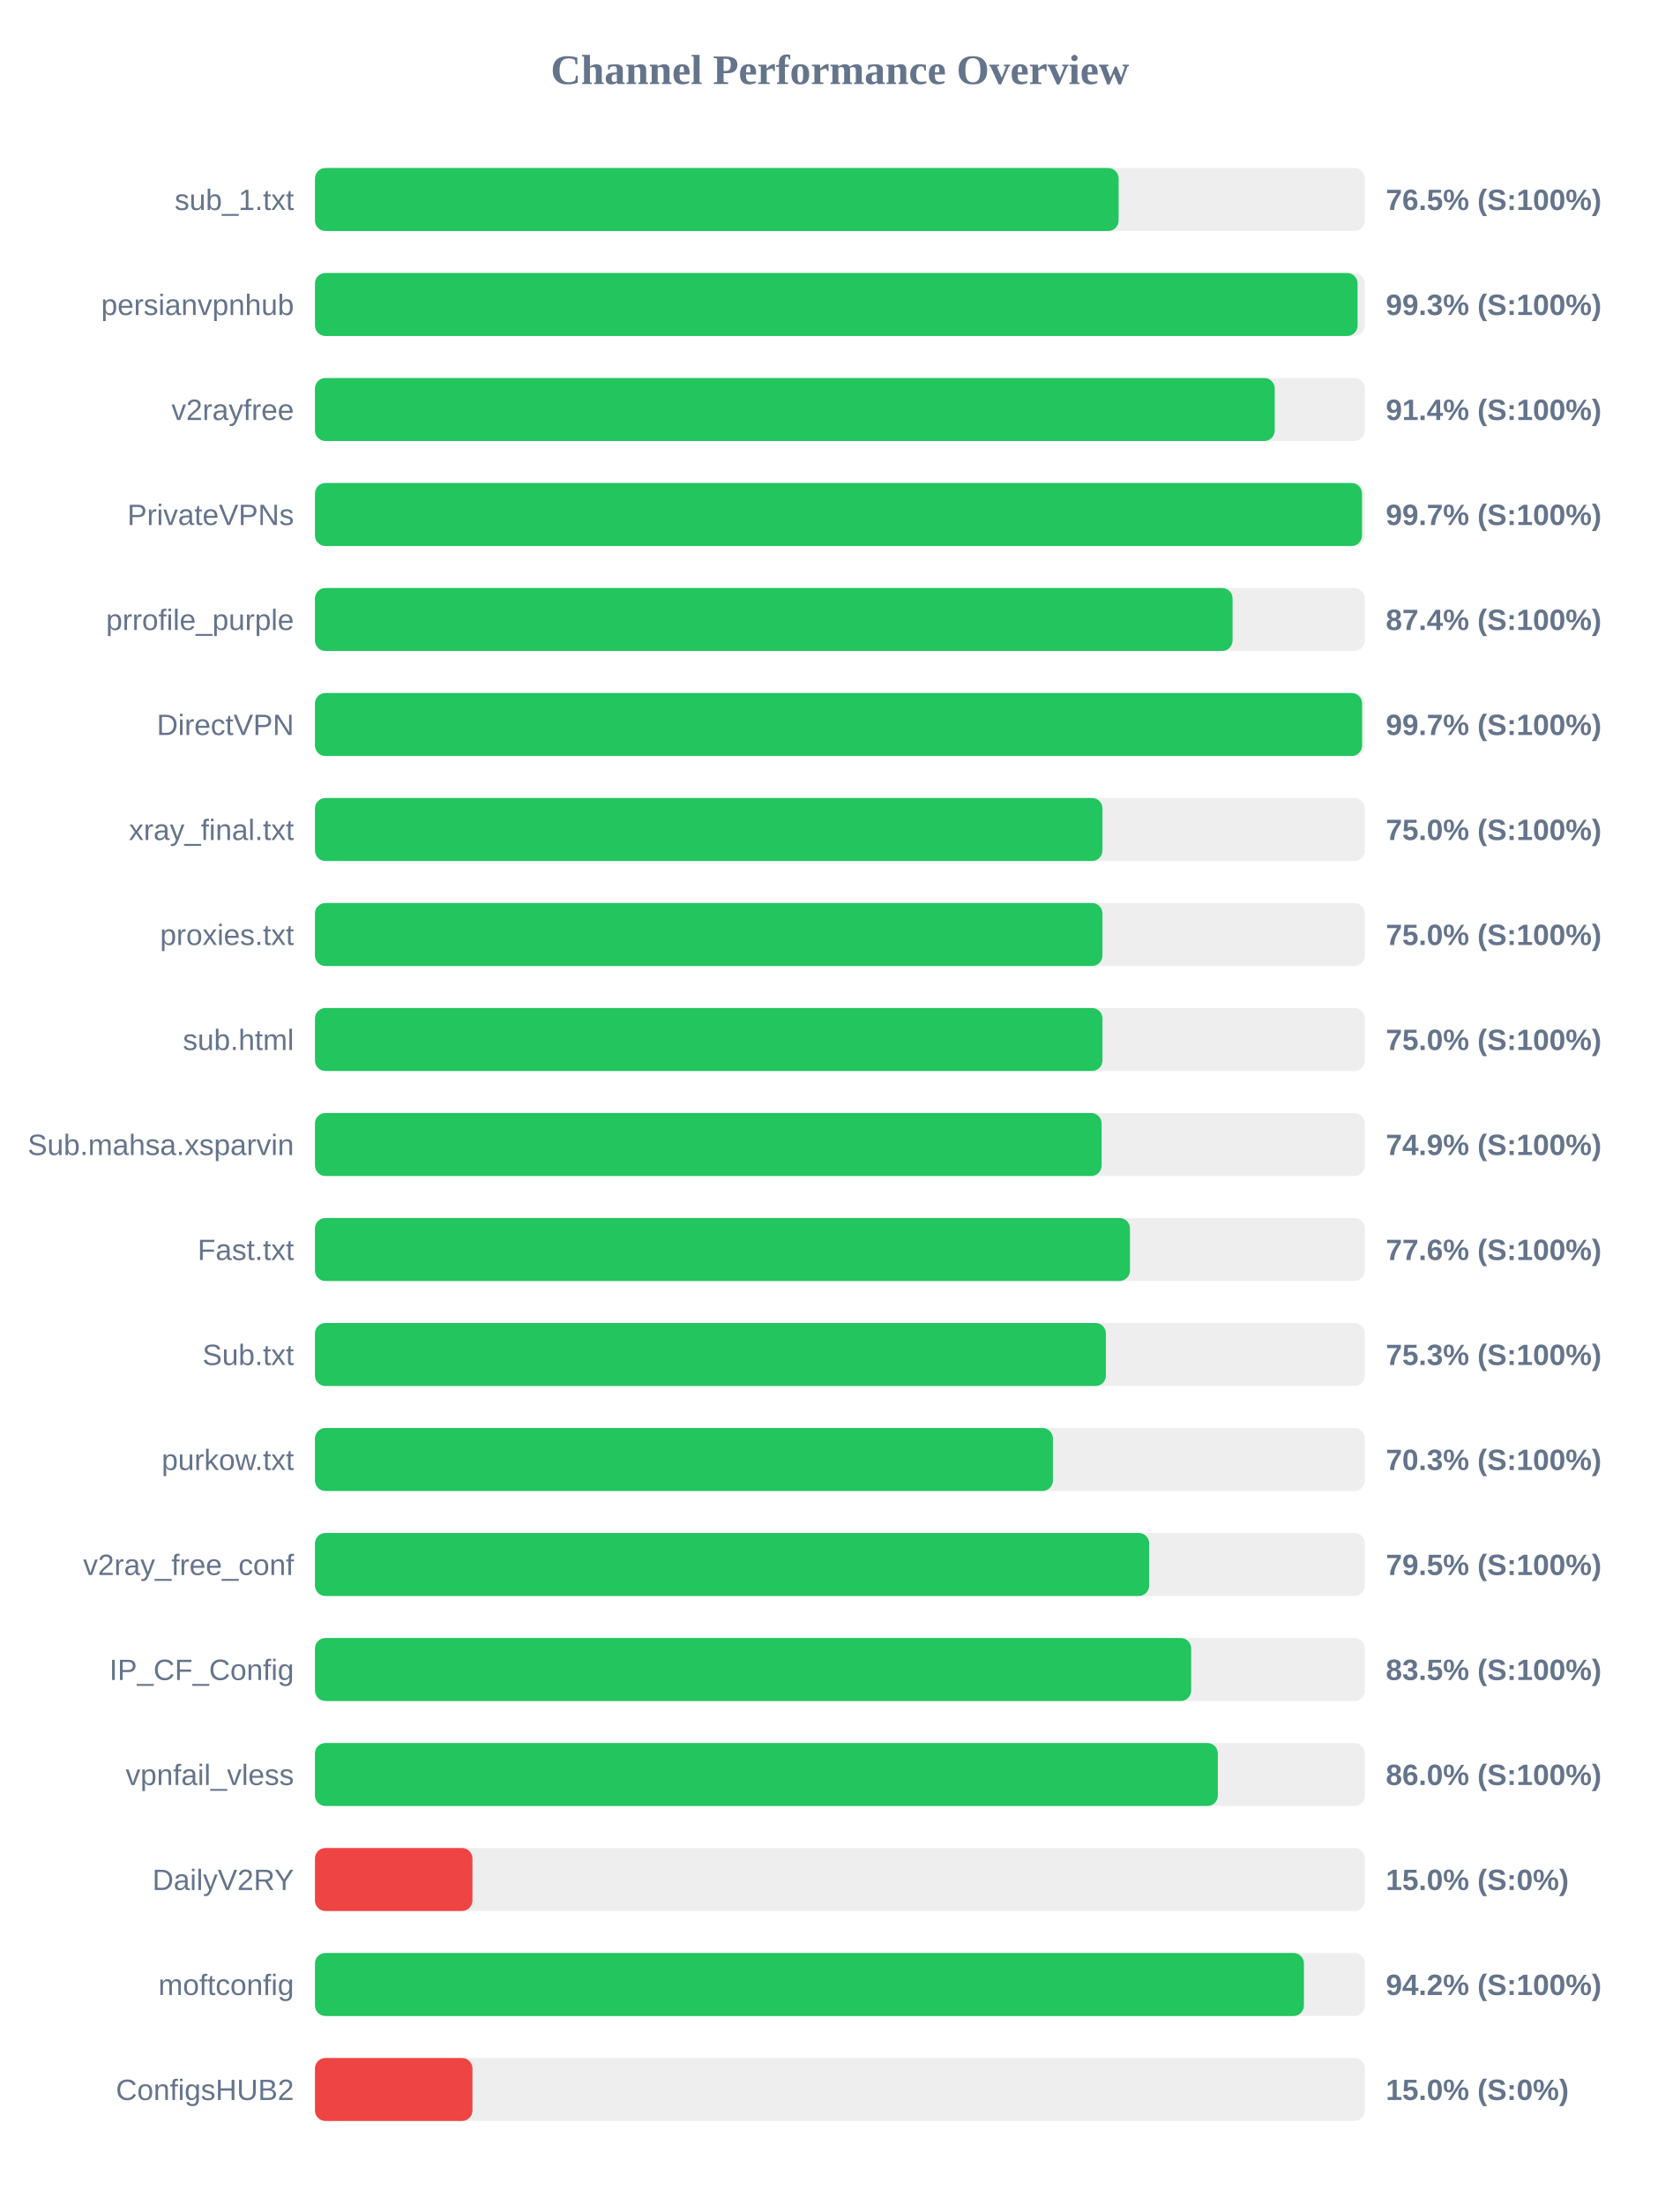
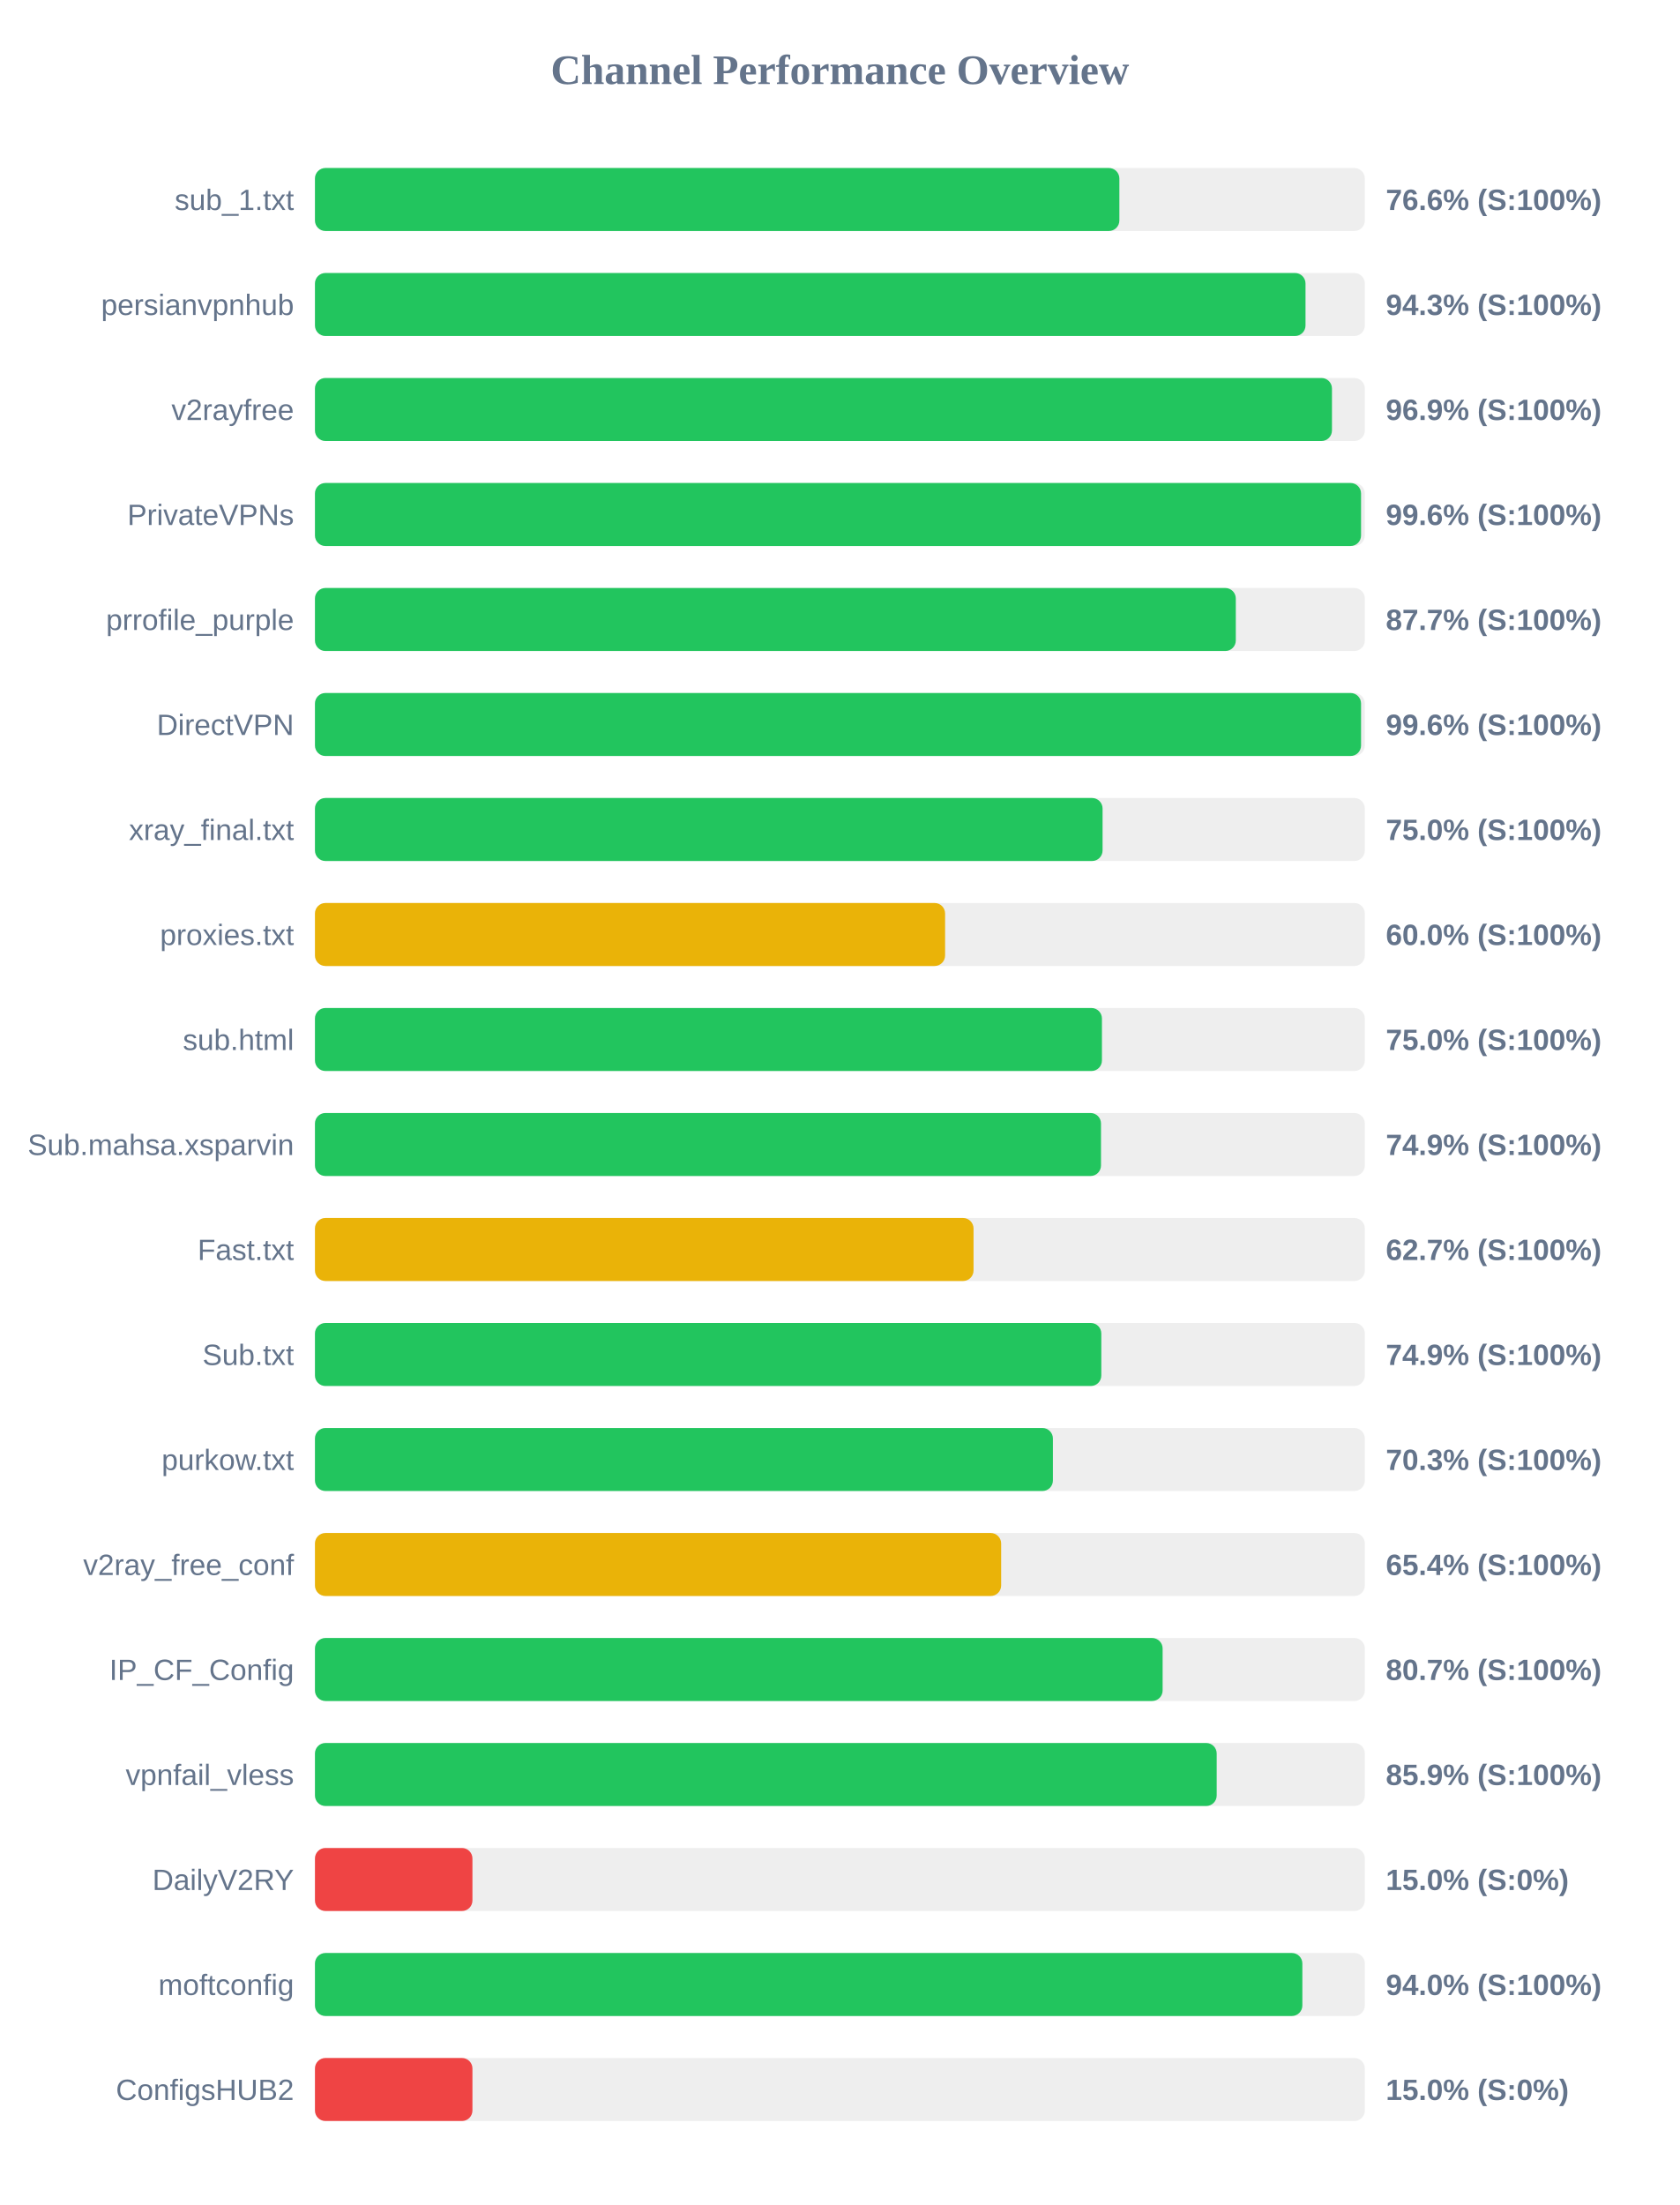
<svg xmlns="http://www.w3.org/2000/svg" width="800" height="1050" version="1.1">
  <style>
        .row { font: 14px Arial; fill: #64748b; }
        .score { font: bold 14px Arial; fill: #64748b; }
    </style>
  <text x="400" y="40" text-anchor="middle" font-size="20px" font-weight="bold" fill="#64748b">Channel Performance Overview</text>
  <rect x="150" y="80" width="500" height="30" fill="#eee" rx="5" />
-   <rect x="150" y="80" width="382.75" height="30" fill="#22c55e" rx="5" />
+   <rect x="150" y="80" width="383.1" height="30" fill="#22c55e" rx="5" />
  <text x="140" y="100" text-anchor="end" class="row">sub_1.txt</text>
-   <text x="660" y="100" text-anchor="start" class="score">76.5% (S:100%)</text>
+   <text x="660" y="100" text-anchor="start" class="score">76.6% (S:100%)</text>
  <rect x="150" y="130" width="500" height="30" fill="#eee" rx="5" />
-   <rect x="150" y="130" width="496.55" height="30" fill="#22c55e" rx="5" />
+   <rect x="150" y="130" width="471.75" height="30" fill="#22c55e" rx="5" />
  <text x="140" y="150" text-anchor="end" class="row">persianvpnhub</text>
-   <text x="660" y="150" text-anchor="start" class="score">99.3% (S:100%)</text>
+   <text x="660" y="150" text-anchor="start" class="score">94.3% (S:100%)</text>
  <rect x="150" y="180" width="500" height="30" fill="#eee" rx="5" />
-   <rect x="150" y="180" width="457.1" height="30" fill="#22c55e" rx="5" />
+   <rect x="150" y="180" width="484.35" height="30" fill="#22c55e" rx="5" />
  <text x="140" y="200" text-anchor="end" class="row">v2rayfree</text>
-   <text x="660" y="200" text-anchor="start" class="score">91.4% (S:100%)</text>
+   <text x="660" y="200" text-anchor="start" class="score">96.9% (S:100%)</text>
  <rect x="150" y="230" width="500" height="30" fill="#eee" rx="5" />
-   <rect x="150" y="230" width="498.65" height="30" fill="#22c55e" rx="5" />
+   <rect x="150" y="230" width="498.2" height="30" fill="#22c55e" rx="5" />
  <text x="140" y="250" text-anchor="end" class="row">PrivateVPNs</text>
-   <text x="660" y="250" text-anchor="start" class="score">99.7% (S:100%)</text>
+   <text x="660" y="250" text-anchor="start" class="score">99.6% (S:100%)</text>
  <rect x="150" y="280" width="500" height="30" fill="#eee" rx="5" />
-   <rect x="150" y="280" width="437.0" height="30" fill="#22c55e" rx="5" />
+   <rect x="150" y="280" width="438.55" height="30" fill="#22c55e" rx="5" />
  <text x="140" y="300" text-anchor="end" class="row">prrofile_purple</text>
-   <text x="660" y="300" text-anchor="start" class="score">87.4% (S:100%)</text>
+   <text x="660" y="300" text-anchor="start" class="score">87.7% (S:100%)</text>
  <rect x="150" y="330" width="500" height="30" fill="#eee" rx="5" />
-   <rect x="150" y="330" width="498.7" height="30" fill="#22c55e" rx="5" />
+   <rect x="150" y="330" width="498.2" height="30" fill="#22c55e" rx="5" />
  <text x="140" y="350" text-anchor="end" class="row">DirectVPN</text>
-   <text x="660" y="350" text-anchor="start" class="score">99.7% (S:100%)</text>
+   <text x="660" y="350" text-anchor="start" class="score">99.6% (S:100%)</text>
  <rect x="150" y="380" width="500" height="30" fill="#eee" rx="5" />
-   <rect x="150" y="380" width="375.05" height="30" fill="#22c55e" rx="5" />
+   <rect x="150" y="380" width="375.1" height="30" fill="#22c55e" rx="5" />
  <text x="140" y="400" text-anchor="end" class="row">xray_final.txt</text>
  <text x="660" y="400" text-anchor="start" class="score">75.0% (S:100%)</text>
  <rect x="150" y="430" width="500" height="30" fill="#eee" rx="5" />
-   <rect x="150" y="430" width="375.05" height="30" fill="#22c55e" rx="5" />
+   <rect x="150" y="430" width="300.1" height="30" fill="#eab308" rx="5" />
  <text x="140" y="450" text-anchor="end" class="row">proxies.txt</text>
-   <text x="660" y="450" text-anchor="start" class="score">75.0% (S:100%)</text>
+   <text x="660" y="450" text-anchor="start" class="score">60.0% (S:100%)</text>
  <rect x="150" y="480" width="500" height="30" fill="#eee" rx="5" />
-   <rect x="150" y="480" width="375.05" height="30" fill="#22c55e" rx="5" />
+   <rect x="150" y="480" width="374.8" height="30" fill="#22c55e" rx="5" />
  <text x="140" y="500" text-anchor="end" class="row">sub.html</text>
  <text x="660" y="500" text-anchor="start" class="score">75.0% (S:100%)</text>
  <rect x="150" y="530" width="500" height="30" fill="#eee" rx="5" />
-   <rect x="150" y="530" width="374.65" height="30" fill="#22c55e" rx="5" />
+   <rect x="150" y="530" width="374.35" height="30" fill="#22c55e" rx="5" />
  <text x="140" y="550" text-anchor="end" class="row">Sub.mahsa.xsparvin</text>
  <text x="660" y="550" text-anchor="start" class="score">74.9% (S:100%)</text>
  <rect x="150" y="580" width="500" height="30" fill="#eee" rx="5" />
-   <rect x="150" y="580" width="388.15" height="30" fill="#22c55e" rx="5" />
+   <rect x="150" y="580" width="313.65" height="30" fill="#eab308" rx="5" />
  <text x="140" y="600" text-anchor="end" class="row">Fast.txt</text>
-   <text x="660" y="600" text-anchor="start" class="score">77.6% (S:100%)</text>
+   <text x="660" y="600" text-anchor="start" class="score">62.7% (S:100%)</text>
  <rect x="150" y="630" width="500" height="30" fill="#eee" rx="5" />
-   <rect x="150" y="630" width="376.7" height="30" fill="#22c55e" rx="5" />
+   <rect x="150" y="630" width="374.5" height="30" fill="#22c55e" rx="5" />
  <text x="140" y="650" text-anchor="end" class="row">Sub.txt</text>
-   <text x="660" y="650" text-anchor="start" class="score">75.3% (S:100%)</text>
+   <text x="660" y="650" text-anchor="start" class="score">74.9% (S:100%)</text>
  <rect x="150" y="680" width="500" height="30" fill="#eee" rx="5" />
  <rect x="150" y="680" width="351.45" height="30" fill="#22c55e" rx="5" />
  <text x="140" y="700" text-anchor="end" class="row">purkow.txt</text>
  <text x="660" y="700" text-anchor="start" class="score">70.3% (S:100%)</text>
  <rect x="150" y="730" width="500" height="30" fill="#eee" rx="5" />
-   <rect x="150" y="730" width="397.3" height="30" fill="#22c55e" rx="5" />
+   <rect x="150" y="730" width="326.8" height="30" fill="#eab308" rx="5" />
  <text x="140" y="750" text-anchor="end" class="row">v2ray_free_conf</text>
-   <text x="660" y="750" text-anchor="start" class="score">79.5% (S:100%)</text>
+   <text x="660" y="750" text-anchor="start" class="score">65.4% (S:100%)</text>
  <rect x="150" y="780" width="500" height="30" fill="#eee" rx="5" />
-   <rect x="150" y="780" width="417.3" height="30" fill="#22c55e" rx="5" />
+   <rect x="150" y="780" width="403.7" height="30" fill="#22c55e" rx="5" />
  <text x="140" y="800" text-anchor="end" class="row">IP_CF_Config</text>
-   <text x="660" y="800" text-anchor="start" class="score">83.5% (S:100%)</text>
+   <text x="660" y="800" text-anchor="start" class="score">80.7% (S:100%)</text>
  <rect x="150" y="830" width="500" height="30" fill="#eee" rx="5" />
-   <rect x="150" y="830" width="430.0" height="30" fill="#22c55e" rx="5" />
+   <rect x="150" y="830" width="429.45" height="30" fill="#22c55e" rx="5" />
  <text x="140" y="850" text-anchor="end" class="row">vpnfail_vless</text>
-   <text x="660" y="850" text-anchor="start" class="score">86.0% (S:100%)</text>
+   <text x="660" y="850" text-anchor="start" class="score">85.9% (S:100%)</text>
  <rect x="150" y="880" width="500" height="30" fill="#eee" rx="5" />
  <rect x="150" y="880" width="75.0" height="30" fill="#ef4444" rx="5" />
  <text x="140" y="900" text-anchor="end" class="row">DailyV2RY</text>
  <text x="660" y="900" text-anchor="start" class="score">15.0% (S:0%)</text>
  <rect x="150" y="930" width="500" height="30" fill="#eee" rx="5" />
-   <rect x="150" y="930" width="471.0" height="30" fill="#22c55e" rx="5" />
+   <rect x="150" y="930" width="470.25" height="30" fill="#22c55e" rx="5" />
  <text x="140" y="950" text-anchor="end" class="row">moftconfig</text>
-   <text x="660" y="950" text-anchor="start" class="score">94.2% (S:100%)</text>
+   <text x="660" y="950" text-anchor="start" class="score">94.0% (S:100%)</text>
  <rect x="150" y="980" width="500" height="30" fill="#eee" rx="5" />
  <rect x="150" y="980" width="75.0" height="30" fill="#ef4444" rx="5" />
  <text x="140" y="1000" text-anchor="end" class="row">ConfigsHUB2</text>
  <text x="660" y="1000" text-anchor="start" class="score">15.0% (S:0%)</text>
</svg>
